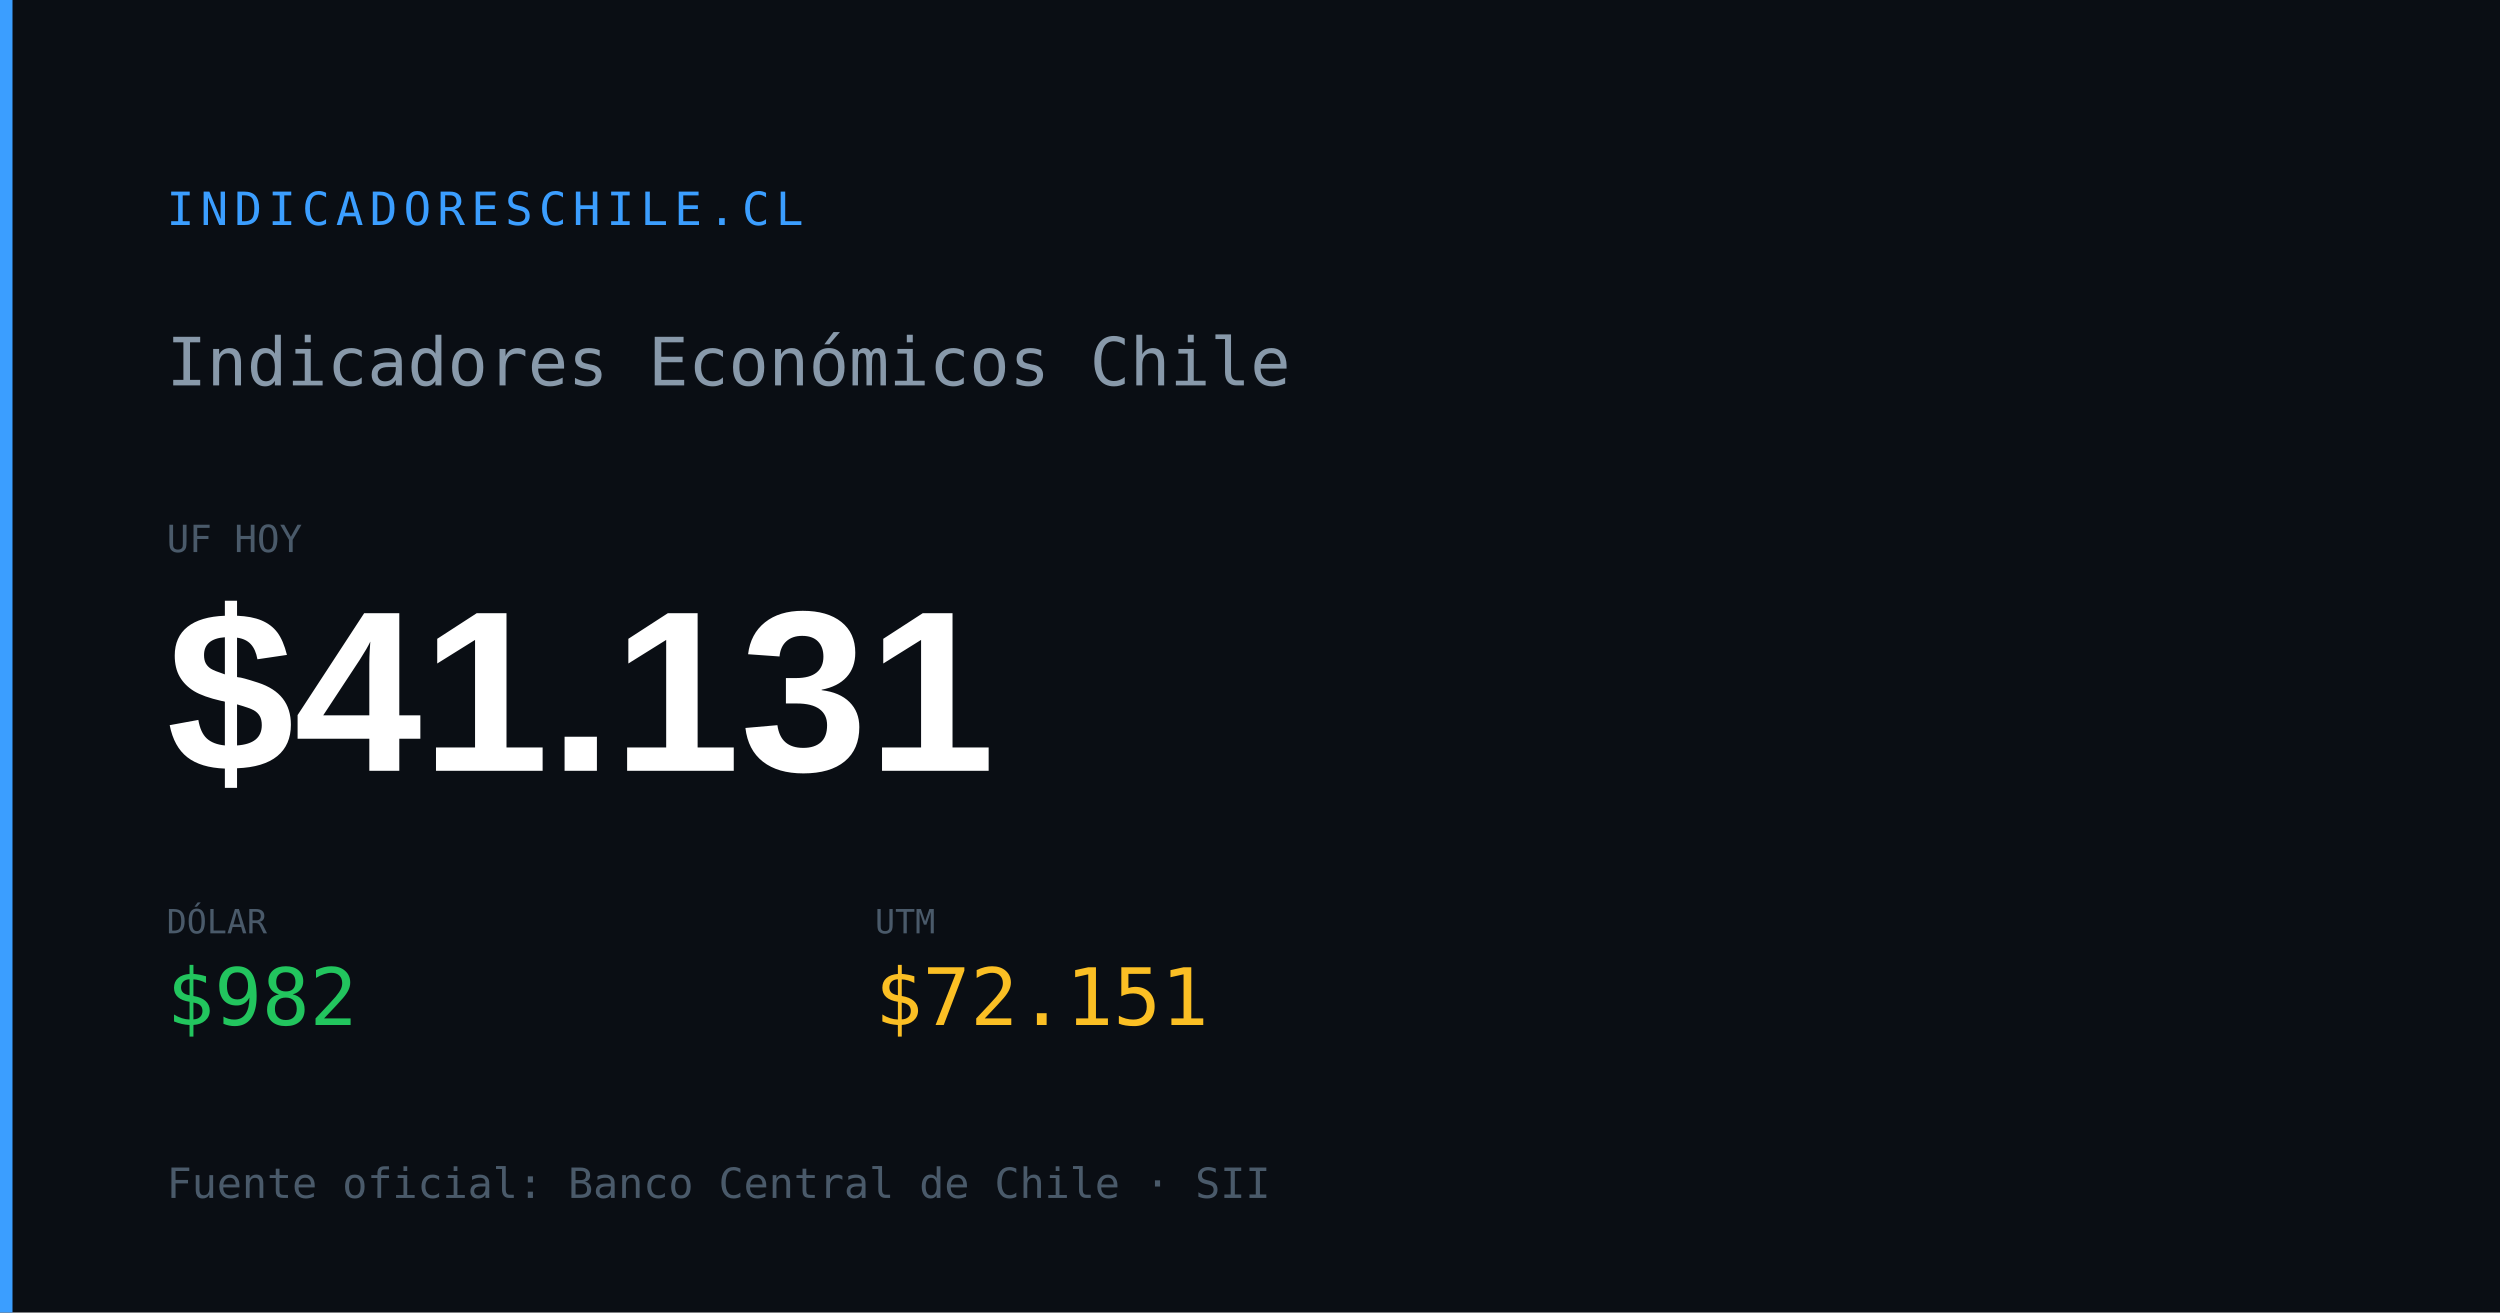
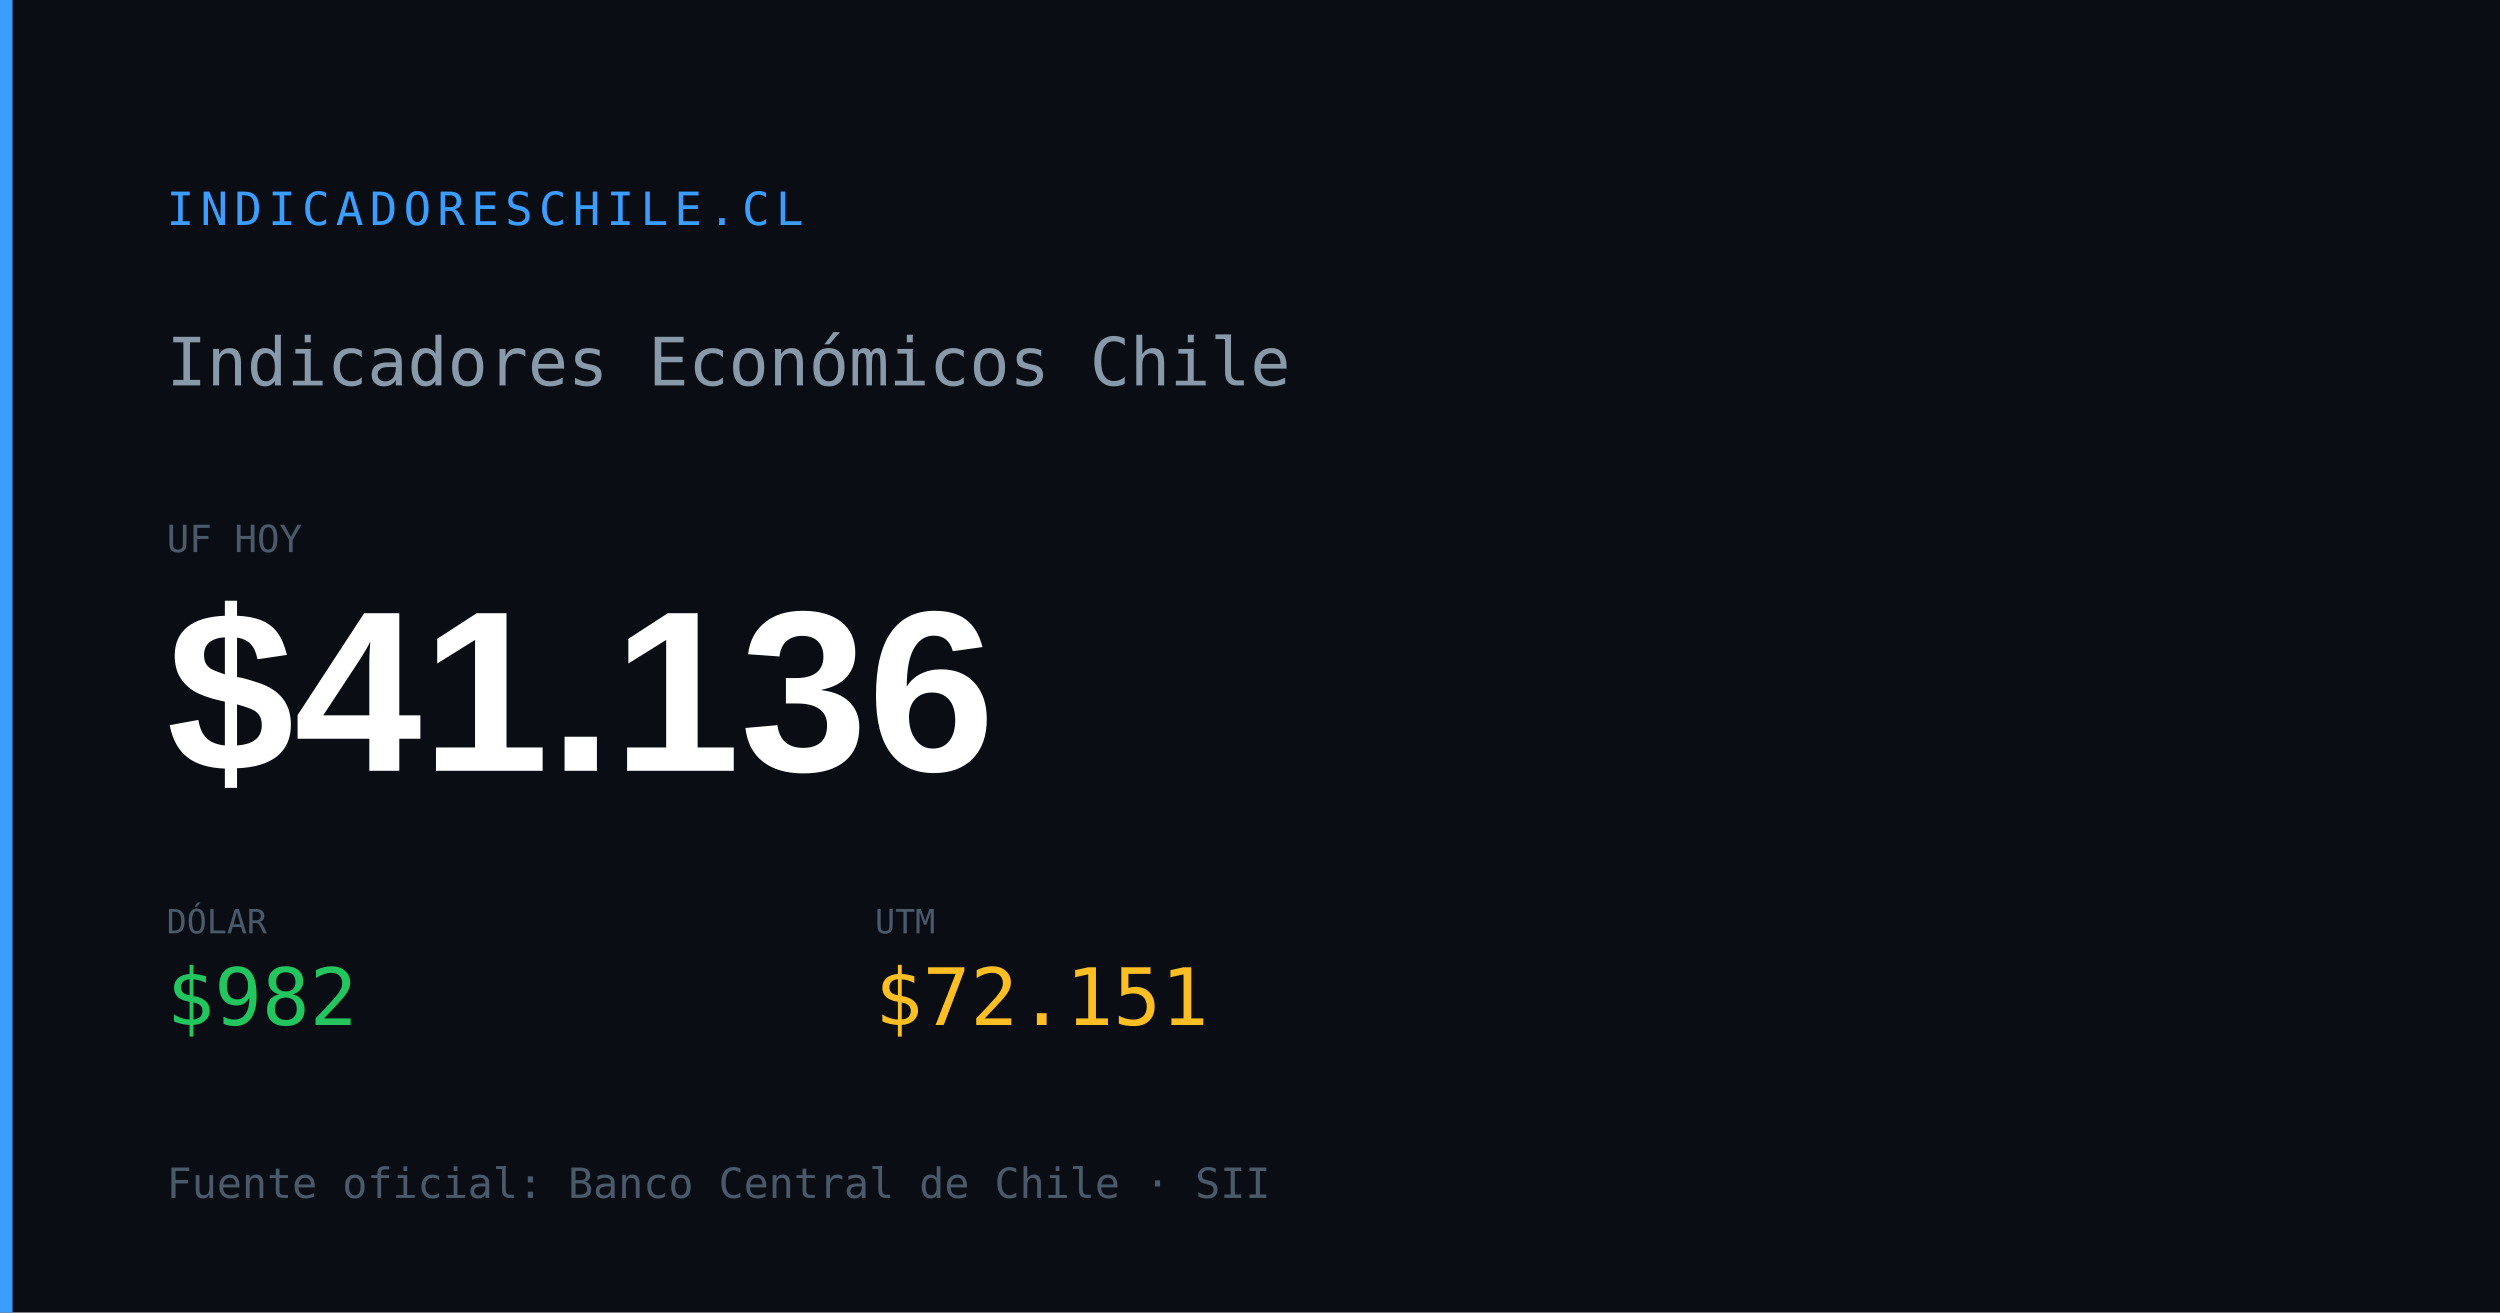
<svg xmlns="http://www.w3.org/2000/svg" width="1200" height="630" viewBox="0 0 1200 630">
  <rect width="1200" height="630" fill="#0a0e14" />
  <rect x="0" y="0" width="6" height="630" fill="#3b9eff" />
  <text x="80" y="108" font-family="monospace" font-size="22" fill="#3b9eff" letter-spacing="3">INDICADORESCHILE.CL</text>
  <text x="80" y="185" font-family="monospace" font-size="32" fill="#8899aa">Indicadores Económicos Chile</text>
  <text x="80" y="265" font-family="monospace" font-size="18" fill="#4a5a6a">UF HOY</text>
-   <text x="80" y="370" font-family="Arial,sans-serif" font-size="110" font-weight="700" fill="#ffffff" id="og-dash-uf">$41.131</text>
+   <text x="80" y="370" font-family="Arial,sans-serif" font-size="110" font-weight="700" fill="#ffffff" id="og-dash-uf">$41.136</text>
  <text x="80" y="448" font-family="monospace" font-size="16" fill="#4a5a6a">DÓLAR</text>
  <text x="80" y="492" font-family="monospace" font-size="38" font-weight="500" fill="#22c55e" id="og-dash-dolar">$982</text>
  <text x="420" y="448" font-family="monospace" font-size="16" fill="#4a5a6a">UTM</text>
  <text x="420" y="492" font-family="monospace" font-size="38" font-weight="500" fill="#fbbf24" id="og-dash-utm">$72.151</text>
  <text x="80" y="575" font-family="monospace" font-size="20" fill="#4a5a6a">Fuente oficial: Banco Central de Chile · SII</text>
</svg>
